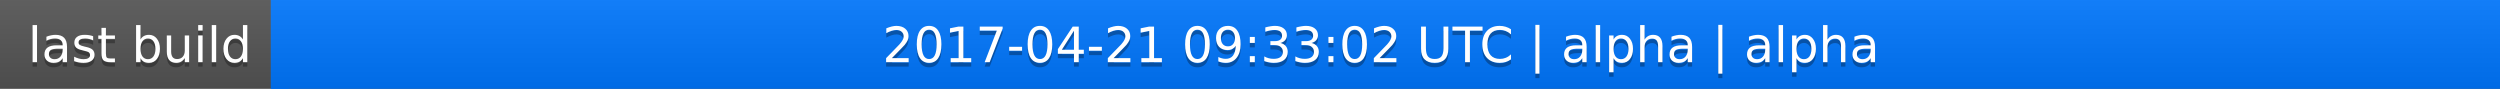
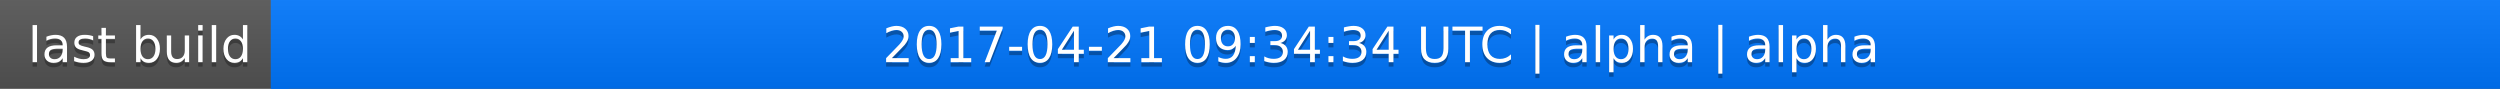
<svg xmlns="http://www.w3.org/2000/svg" width="563" height="20">
  <linearGradient id="a" x2="0" y2="100%">
    <stop offset="0" stop-color="#bbb" stop-opacity=".1" />
    <stop offset="1" stop-opacity=".1" />
  </linearGradient>
  <rect rx="0" width="563" height="20" fill="#555" />
  <rect rx="0" x="61" width="502" height="20" fill="#07f" />
  <path fill="#07f" d="M61 0h4v20h-4z" />
  <rect rx="0" width="563" height="20" fill="url(#a)" />
  <g fill="#fff" text-anchor="middle" font-family="DejaVu Sans,Verdana,Geneva,sans-serif" font-size="11">
    <text x="31.5" y="15" fill="#010101" fill-opacity=".3">last build</text>
    <text x="31.5" y="14">last build</text>
-     <text x="311" y="15" fill="#010101" fill-opacity=".3">2017-04-21 09:33:02 UTC | alpha | alpha</text>
-     <text x="311" y="14">2017-04-21 09:33:02 UTC | alpha | alpha</text>
+     <text x="311" y="15" fill="#010101" fill-opacity=".3">2017-04-21 09:34:34 UTC | alpha | alpha</text>
+     <text x="311" y="14">2017-04-21 09:34:34 UTC | alpha | alpha</text>
  </g>
</svg>
